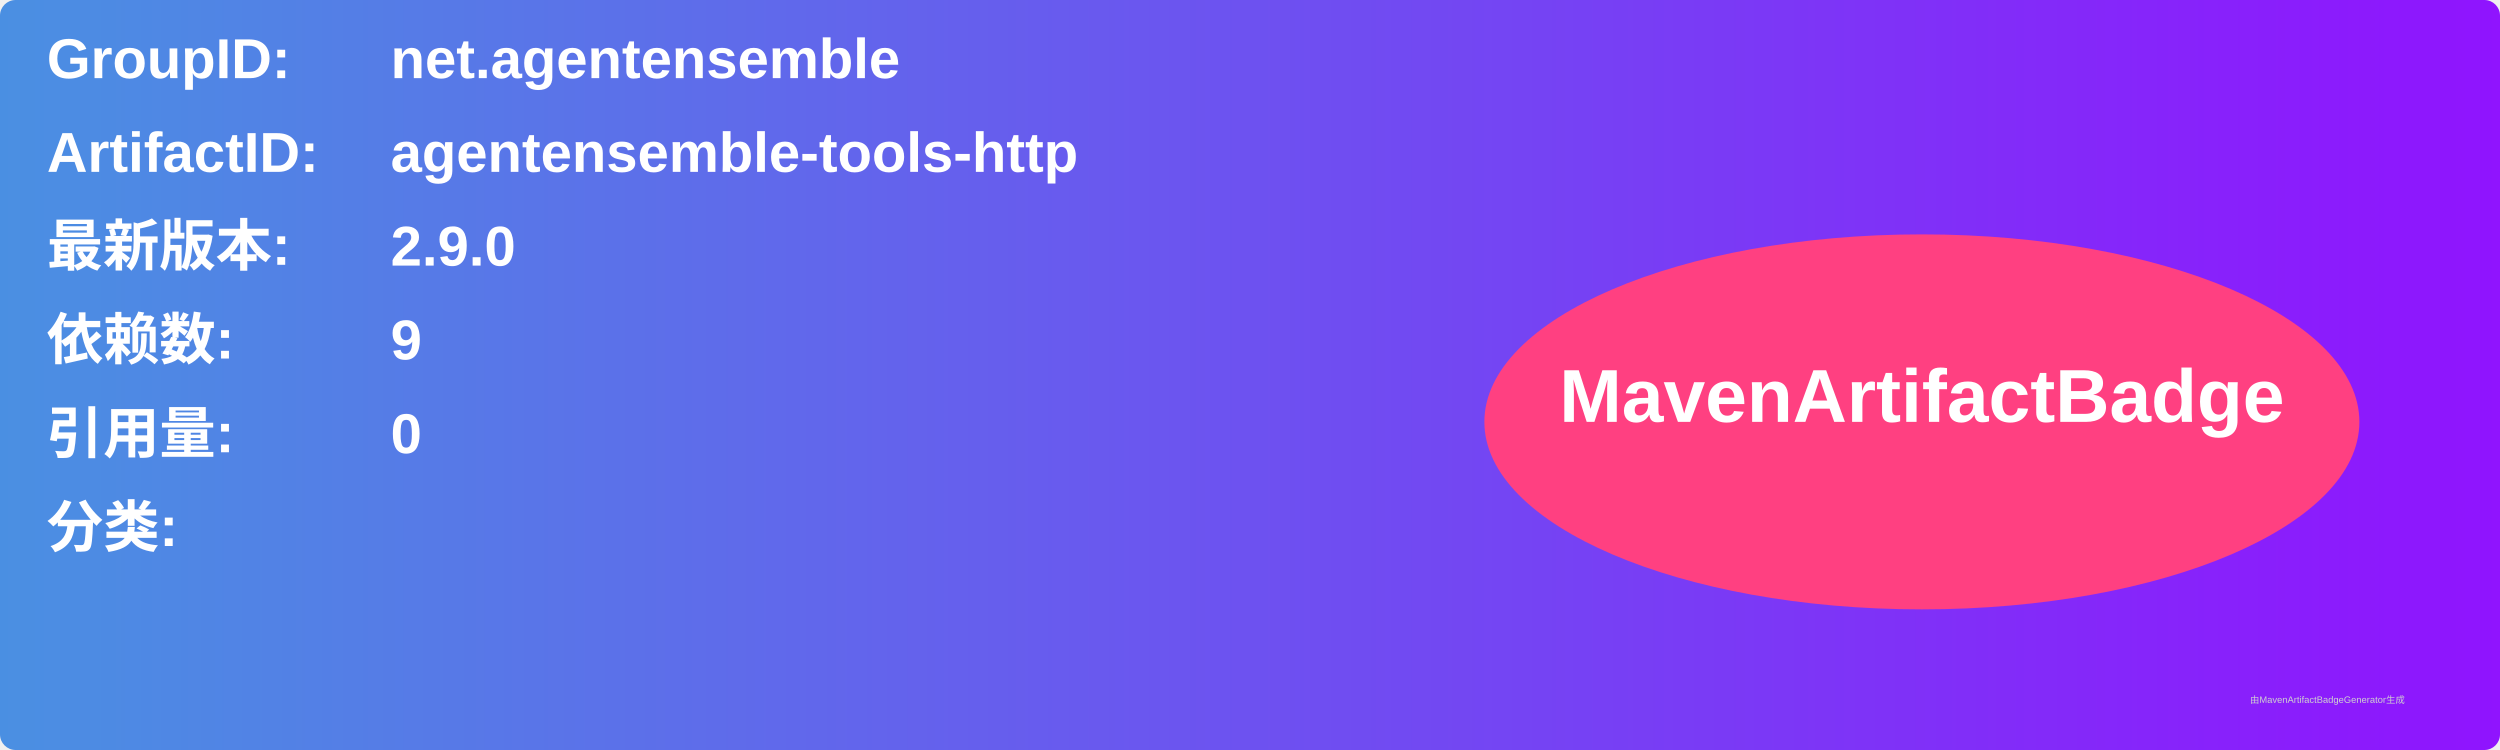
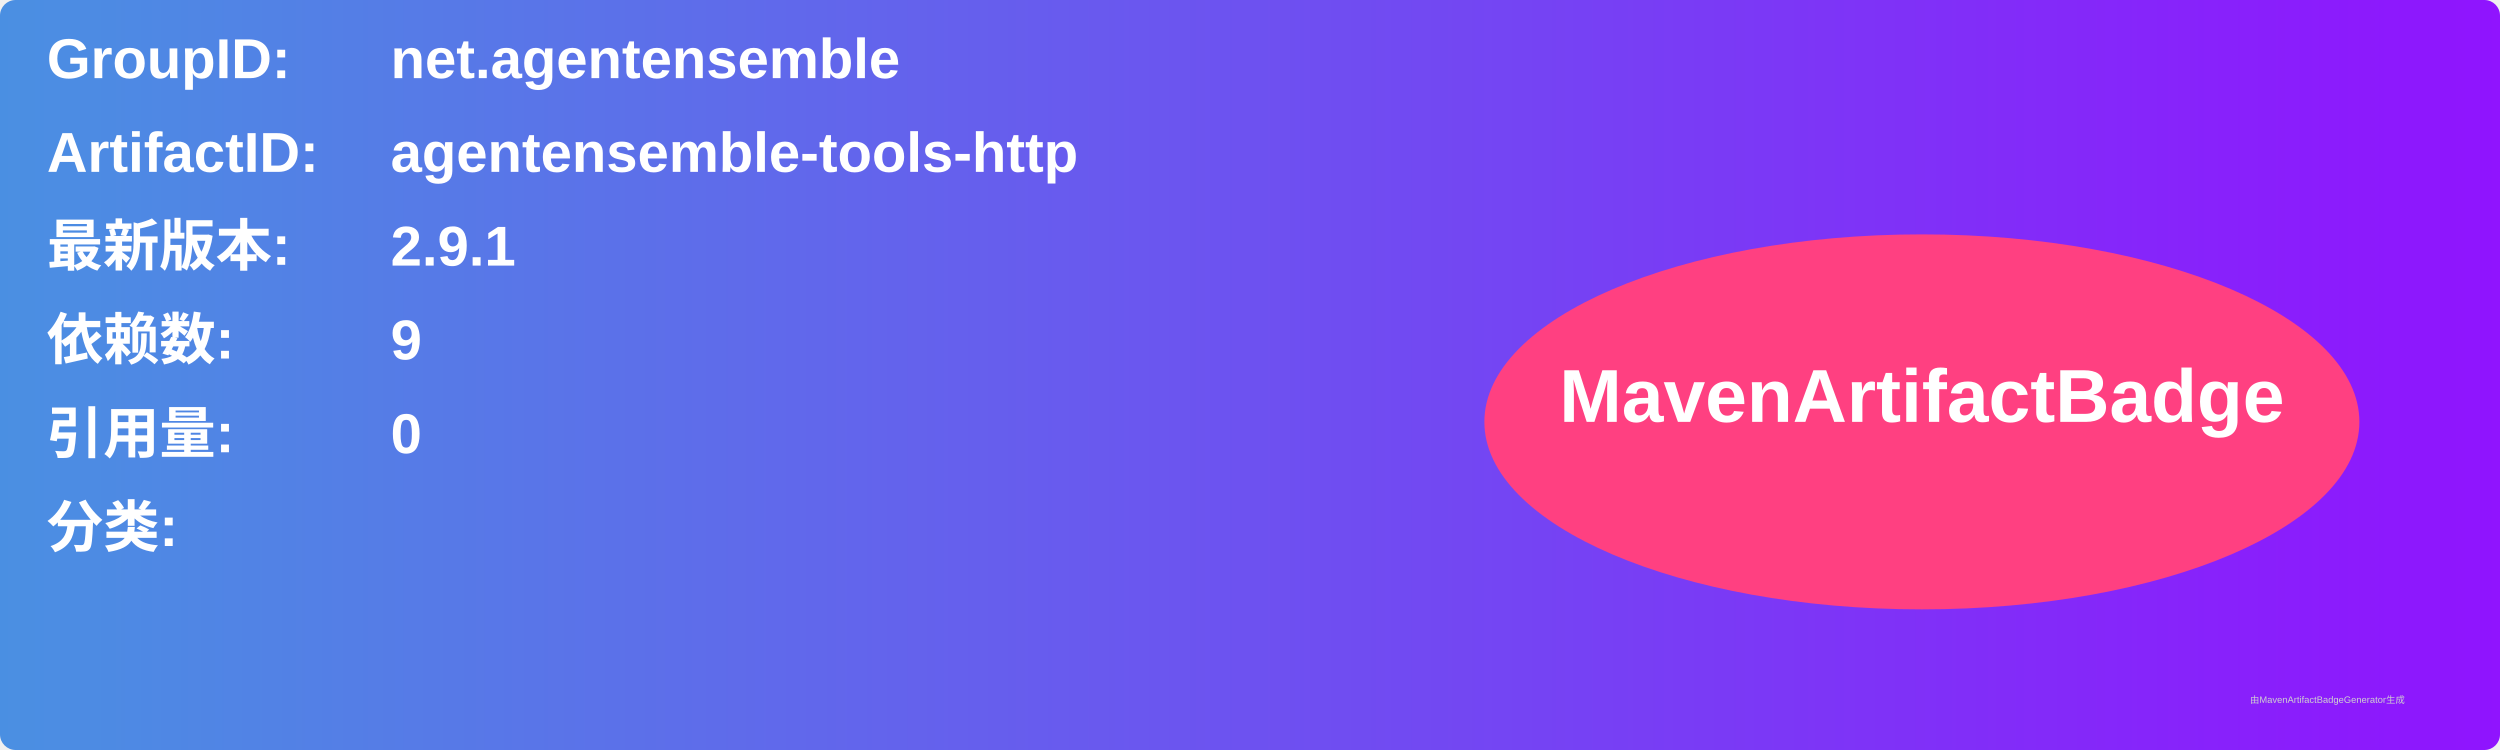
<svg xmlns="http://www.w3.org/2000/svg" width="800" height="240" viewBox="0 0 800 240">
  <linearGradient id="grad" x1="0%" y1="0%" x2="100%" y2="0%">
    <stop offset="0%" stop-color="#4a90e2" />
    <stop offset="100%" stop-color="#9013fe" />
  </linearGradient>
  <rect width="100%" height="100%" rx="5" ry="5" fill="url(#grad)" />
  <g transform="translate(15, 15)">
    <text x="0" y="10" font-family="Arial" font-size="18" fill="white" font-weight="bold" width="260">GroupID:</text>
    <text x="110" y="10" font-family="Arial" font-size="18" fill="white" font-weight="bold" width="460">net.agentensemble</text>
    <text x="0" y="40" font-family="Arial" font-size="18" fill="white" font-weight="bold" width="260">ArtifactID:</text>
    <text x="110" y="40" font-family="Arial" font-size="18" fill="white" font-weight="bold" width="460">agentensemble-tools-http</text>
    <text x="0" y="70" font-family="Arial" font-size="18" fill="white" font-weight="bold">最新版本:</text>
    <text x="110" y="70" font-family="Arial" font-size="18" fill="white" font-weight="bold">
-       <tspan font-weight="bold">2.9.0</tspan>
+       <tspan font-weight="bold">2.9.1</tspan>
    </text>
    <text x="0" y="100" font-family="Arial" font-size="18" fill="white" font-weight="bold">依赖数: </text>
    <text x="110" y="100" font-family="Arial" font-size="18" fill="white">
      <tspan font-weight="bold">9</tspan>
    </text>
    <text x="0" y="130" font-family="Arial" font-size="18" fill="white" font-weight="bold">引用量: </text>
    <text x="110" y="130" font-family="Arial" font-size="18" fill="white">
      <tspan font-weight="bold">0</tspan>
    </text>
    <text x="0" y="160" font-family="Arial" font-size="18" fill="white" font-weight="bold">分类:</text>
    <text x="10" y="190" font-family="Arial" font-size="10" fill="white">
      <tspan font-weight="bold" />
    </text>
    <ellipse cx="600" cy="120" rx="140" ry="60" fill="#ff4081" />
    <text x="600" y="120" text-anchor="middle" font-family="Arial" font-size="24" fill="white" font-weight="bold">MavenArtifactBadge</text>
  </g>
  <text x="720" y="225" font-family="Arial" font-size="3" fill="#d0d0d0">由MavenArtifactBadgeGenerator生成</text>
</svg>
